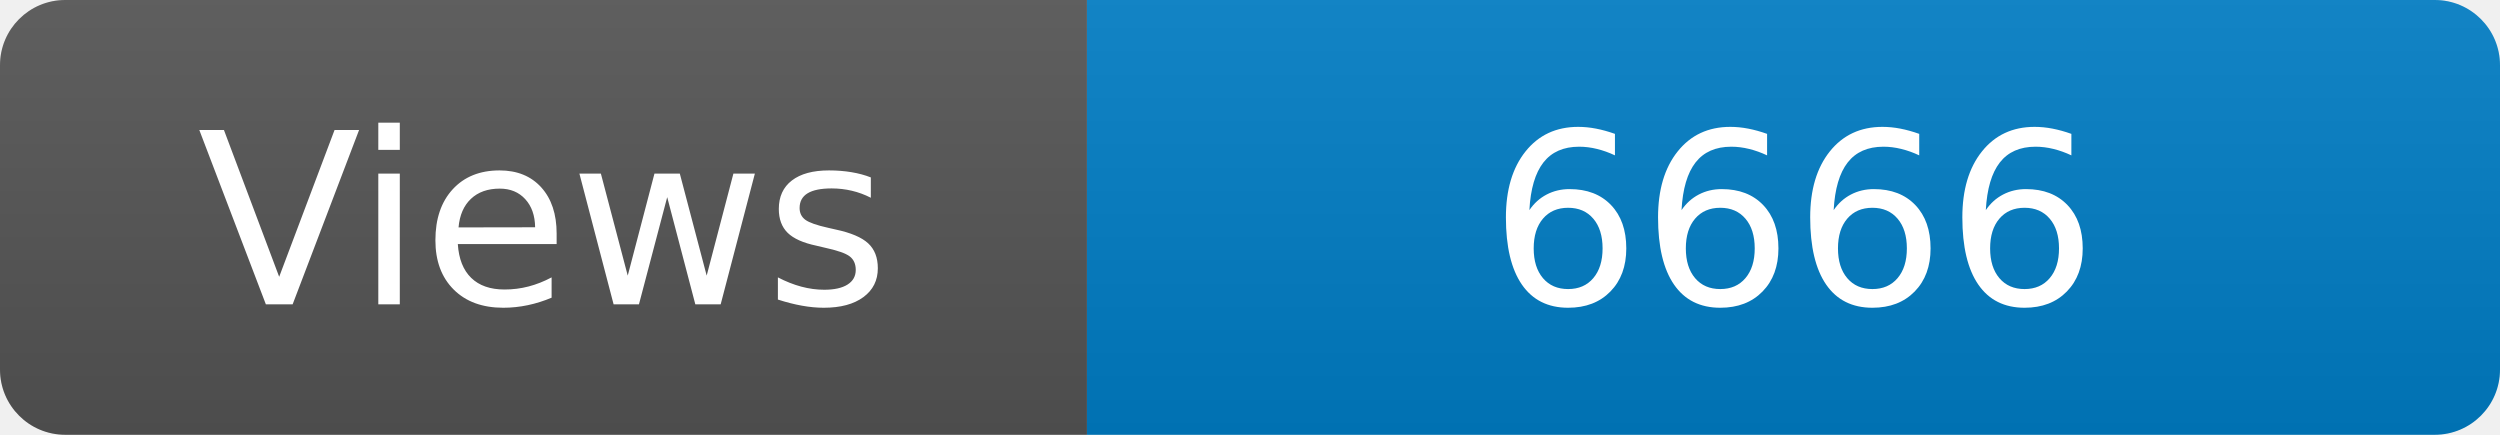
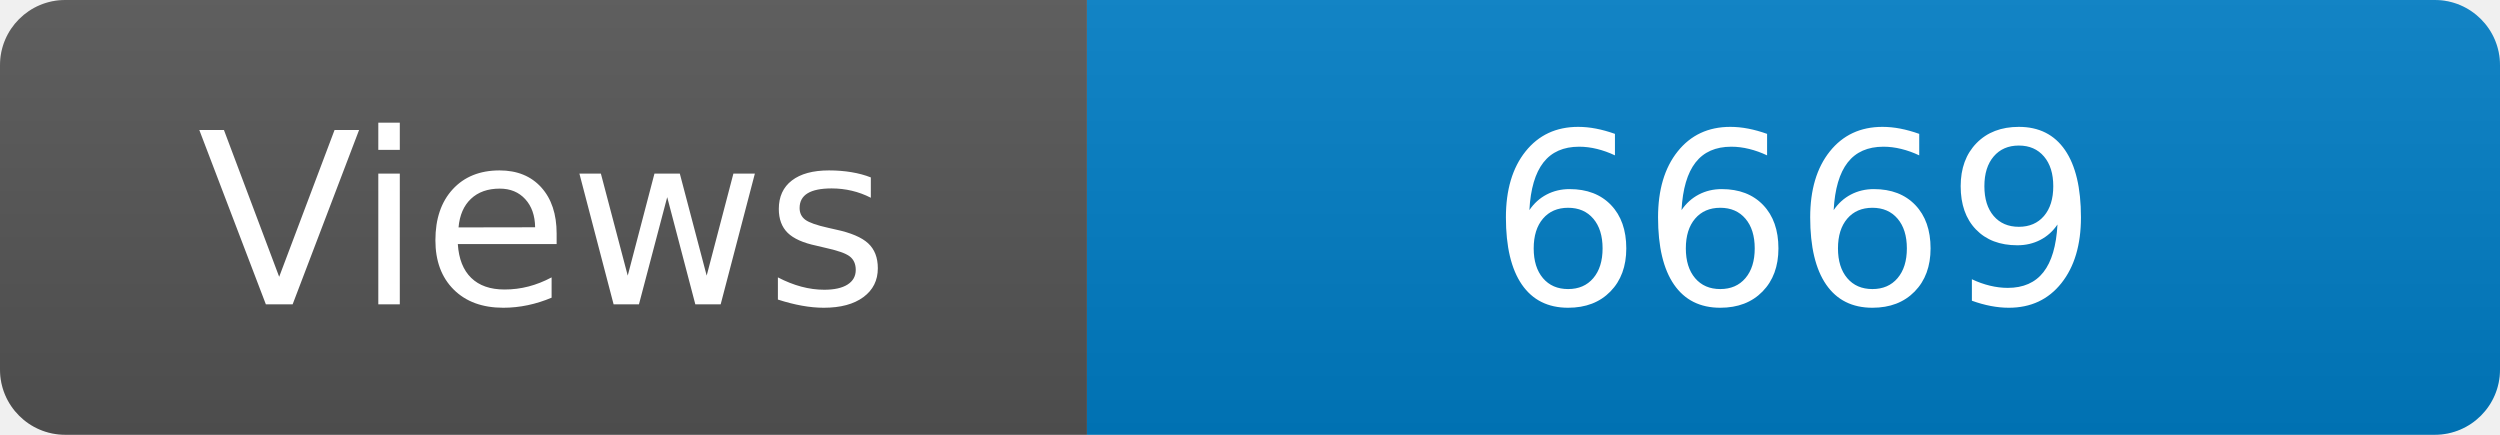
<svg xmlns="http://www.w3.org/2000/svg" width="115" height="20" role="img" aria-label="Maintained?: yes">
  <linearGradient id="s" x2="0" y2="100%">
    <stop offset="0" stop-color="#bbb" stop-opacity=".1" />
    <stop offset="1" stop-opacity=".1" />
  </linearGradient>
  <clipPath id="r">
    <rect width="115" height="20" rx="3" fill="#fff" />
  </clipPath>
  <g clip-path="url(#r)">
    <rect width="50" height="20" fill="#555" />
    <rect x="50" width="160" height="20" fill="#007ec6" />
    <rect width="115" height="20" fill="url(#s)" />
  </g>
  <g fill="#fff" text-anchor="middle" font-family="Verdana,Geneva,DejaVu Sans,sans-serif" font-size="110">
    <text x="250" y="140" transform="scale(.1)" fill="#fff">Views</text>
-     <text x="825" y="140" transform="scale(.1)" fill="#fff">6666</text>
+     <text x="825" y="140" transform="scale(.1)" fill="#fff">6669</text>
  </g>
</svg>
